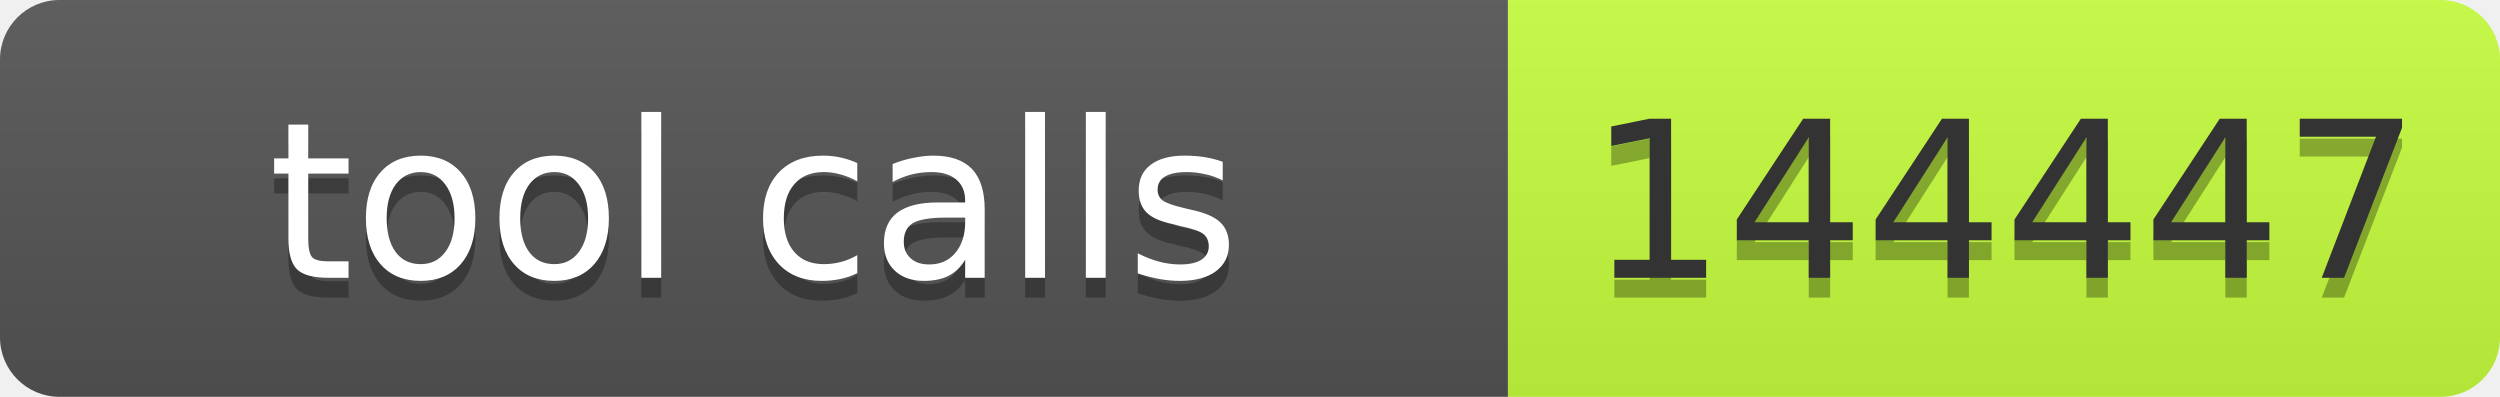
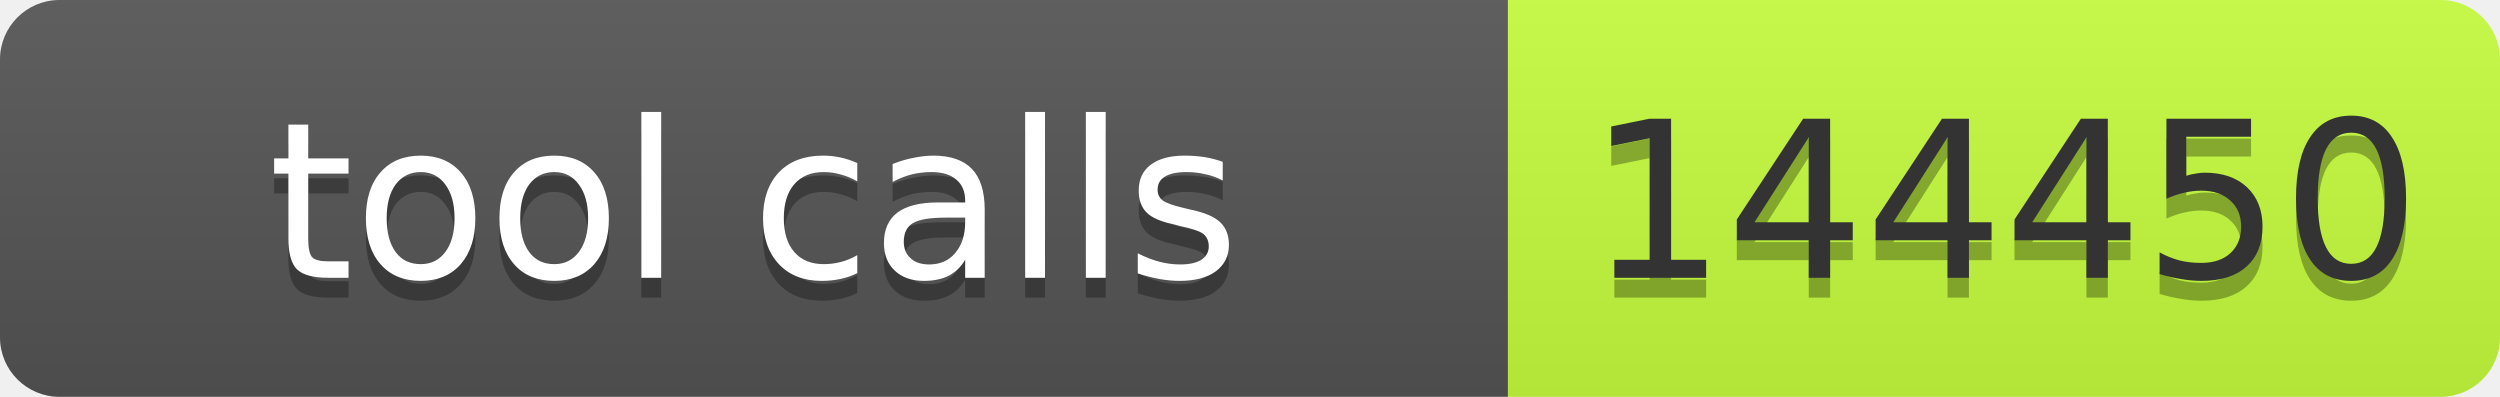
- <svg xmlns="http://www.w3.org/2000/svg" width="126" height="20" role="img" aria-label="tool calls: 144447">
+ <svg xmlns="http://www.w3.org/2000/svg" width="126" height="20" role="img" aria-label="tool calls: 144450">
  <linearGradient id="s" x2="0" y2="100%">
    <stop offset="0" stop-color="#bbb" stop-opacity=".1" />
    <stop offset="1" stop-opacity=".1" />
  </linearGradient>
  <clipPath id="r">
    <rect width="126" height="20" rx="3" fill="#fff" />
  </clipPath>
  <g clip-path="url(#r)">
    <rect width="76" height="20" fill="#555" />
    <rect x="76" width="50" height="20" fill="#c6ff3d" />
    <rect width="126" height="20" fill="url(#s)" />
  </g>
  <g font-family="Verdana,Geneva,DejaVu Sans,sans-serif" font-size="11">
    <text x="38" y="15" fill="#010101" fill-opacity=".3" text-anchor="middle" textLength="66">tool calls</text>
    <text x="38" y="14" fill="#fff" text-anchor="middle" textLength="66">tool calls</text>
-     <text x="101" y="15" fill="#010101" fill-opacity=".3" text-anchor="middle" textLength="40">144447</text>
-     <text x="101" y="14" fill="#333" text-anchor="middle" textLength="40">144447</text>
+     <text x="101" y="15" fill="#010101" fill-opacity=".3" text-anchor="middle" textLength="40">144450</text>
+     <text x="101" y="14" fill="#333" text-anchor="middle" textLength="40">144450</text>
  </g>
</svg>
